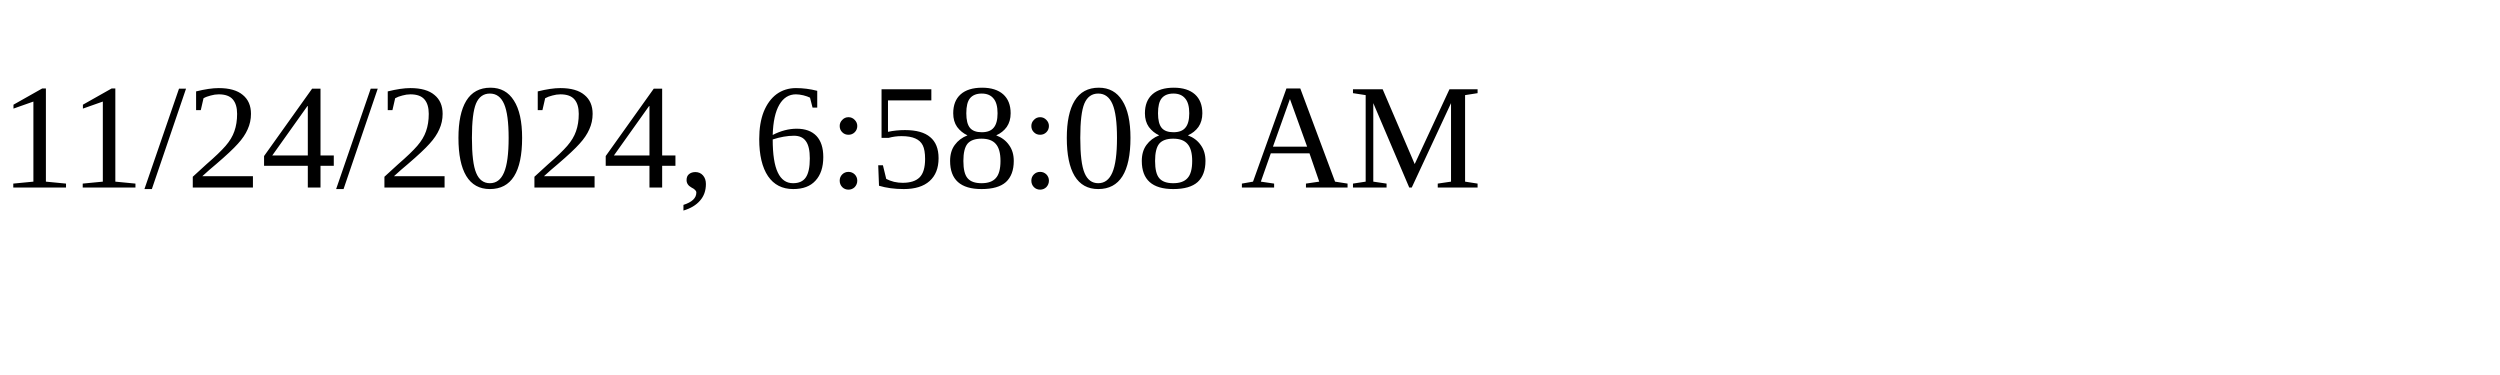
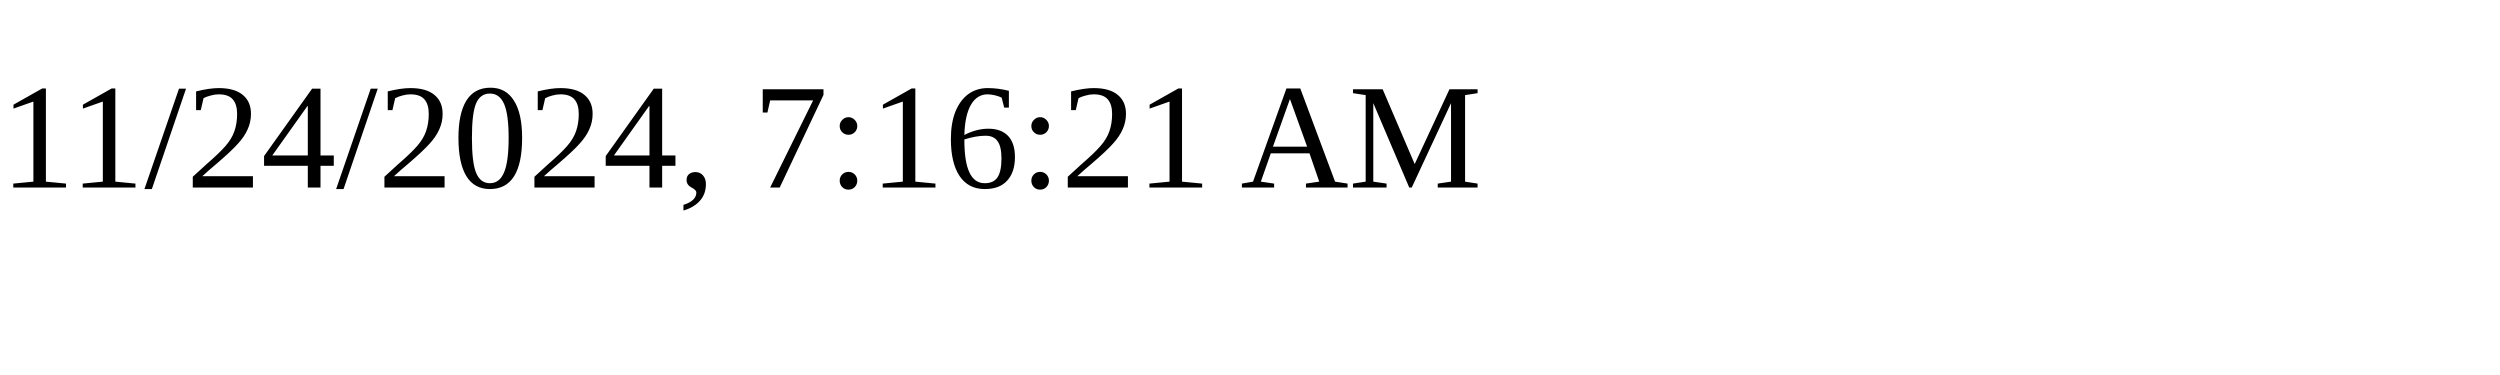
<svg xmlns="http://www.w3.org/2000/svg" height="30" width="200">
-   <text x="0" y="15">11/24/2024, 6:58:08 AM</text>
+   <text x="0" y="15">11/24/2024, 7:16:21 AM</text>
</svg>
